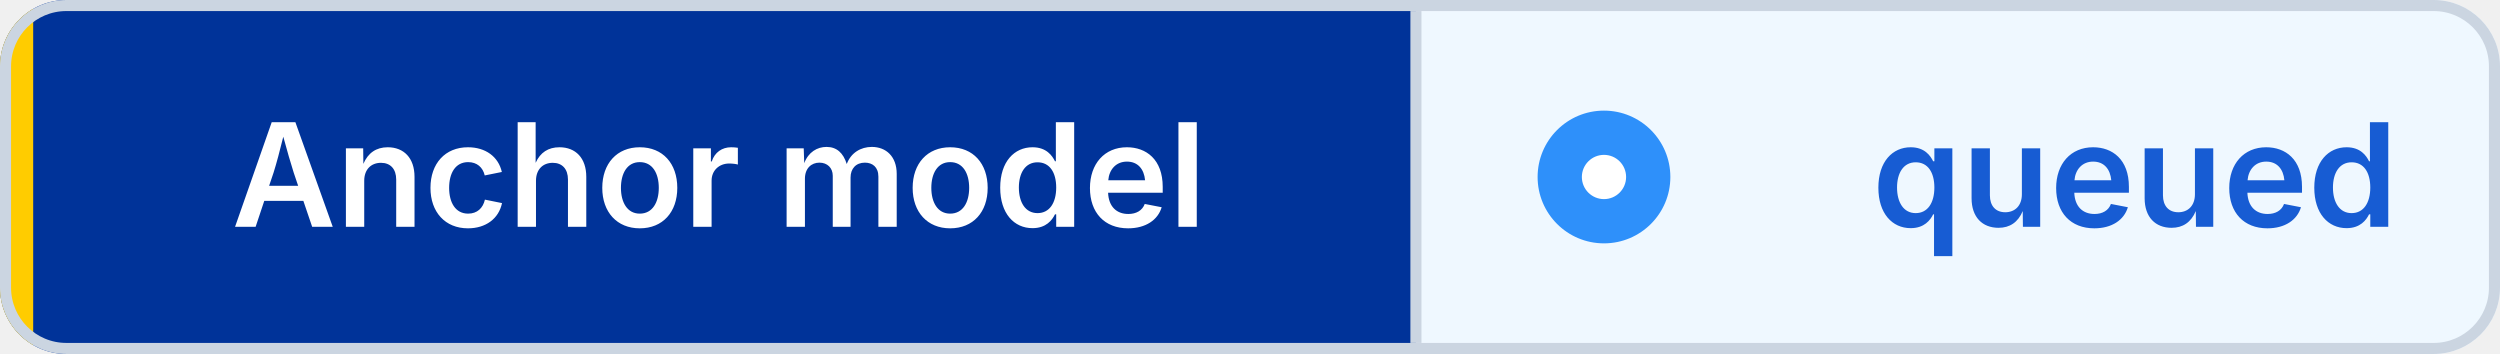
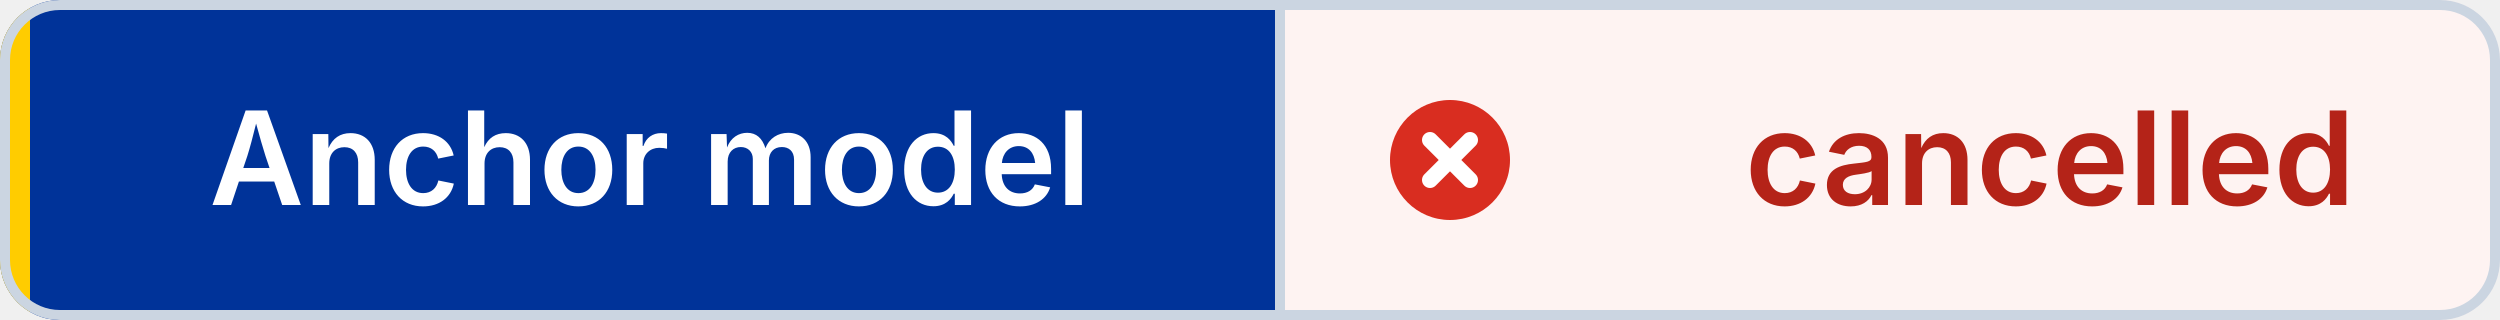
- <svg xmlns="http://www.w3.org/2000/svg" width="226" height="32" viewBox="0 0 226 32" role="img" aria-label="Anchor model: queued" shape-rendering="geometricPrecision" text-rendering="geometricPrecision">
+ <svg xmlns="http://www.w3.org/2000/svg" width="250" height="32" viewBox="0 0 250 32" role="img" aria-label="Anchor model: cancelled" shape-rendering="geometricPrecision" text-rendering="geometricPrecision">
  <defs>
    <clipPath id="badge-clip">
-       <rect width="226" height="32" rx="6" />
+       <rect width="250" height="32" rx="6" />
    </clipPath>
  </defs>
  <g clip-path="url(#badge-clip)">
    <rect width="128" height="32" fill="#003399" />
-     <rect x="128" width="98" height="32" fill="#EFF8FF" />
+     <rect x="128" width="122" height="32" fill="#FEF3F2" />
    <rect width="3" height="32" fill="#FFCC00" />
  </g>
-   <rect x="0.5" y="0.5" width="225" height="31" rx="5.5" fill="none" stroke="#CBD5E1" />
+   <rect x="0.5" y="0.5" width="249" height="31" rx="5.5" fill="none" stroke="#CBD5E1" />
  <line x1="128" y1="1" x2="128" y2="31" stroke="#CBD5E1" />
-   <circle cx="145" cy="16" r="6" fill="#2E90FA" />
-   <circle cx="145" cy="16" r="2" fill="#FFFFFF" />
+   <circle cx="145" cy="16" r="6" fill="#D92D20" />
+   <path d="M 143 14 l4 4 M 147 14 l-4 4" fill="none" stroke="#FFFFFF" stroke-width="1.6" stroke-linecap="round" />
  <g font-family="Inter,Segoe UI,Helvetica Neue,Arial,sans-serif" font-size="13" font-weight="600" text-anchor="middle">
    <text x="65" y="20.5" fill="#FFFFFF">Anchor model</text>
-     <text x="193" y="20.5" fill="#175CD3">queued</text>
+     <text x="205" y="20.5" fill="#B42318">cancelled</text>
  </g>
</svg>
